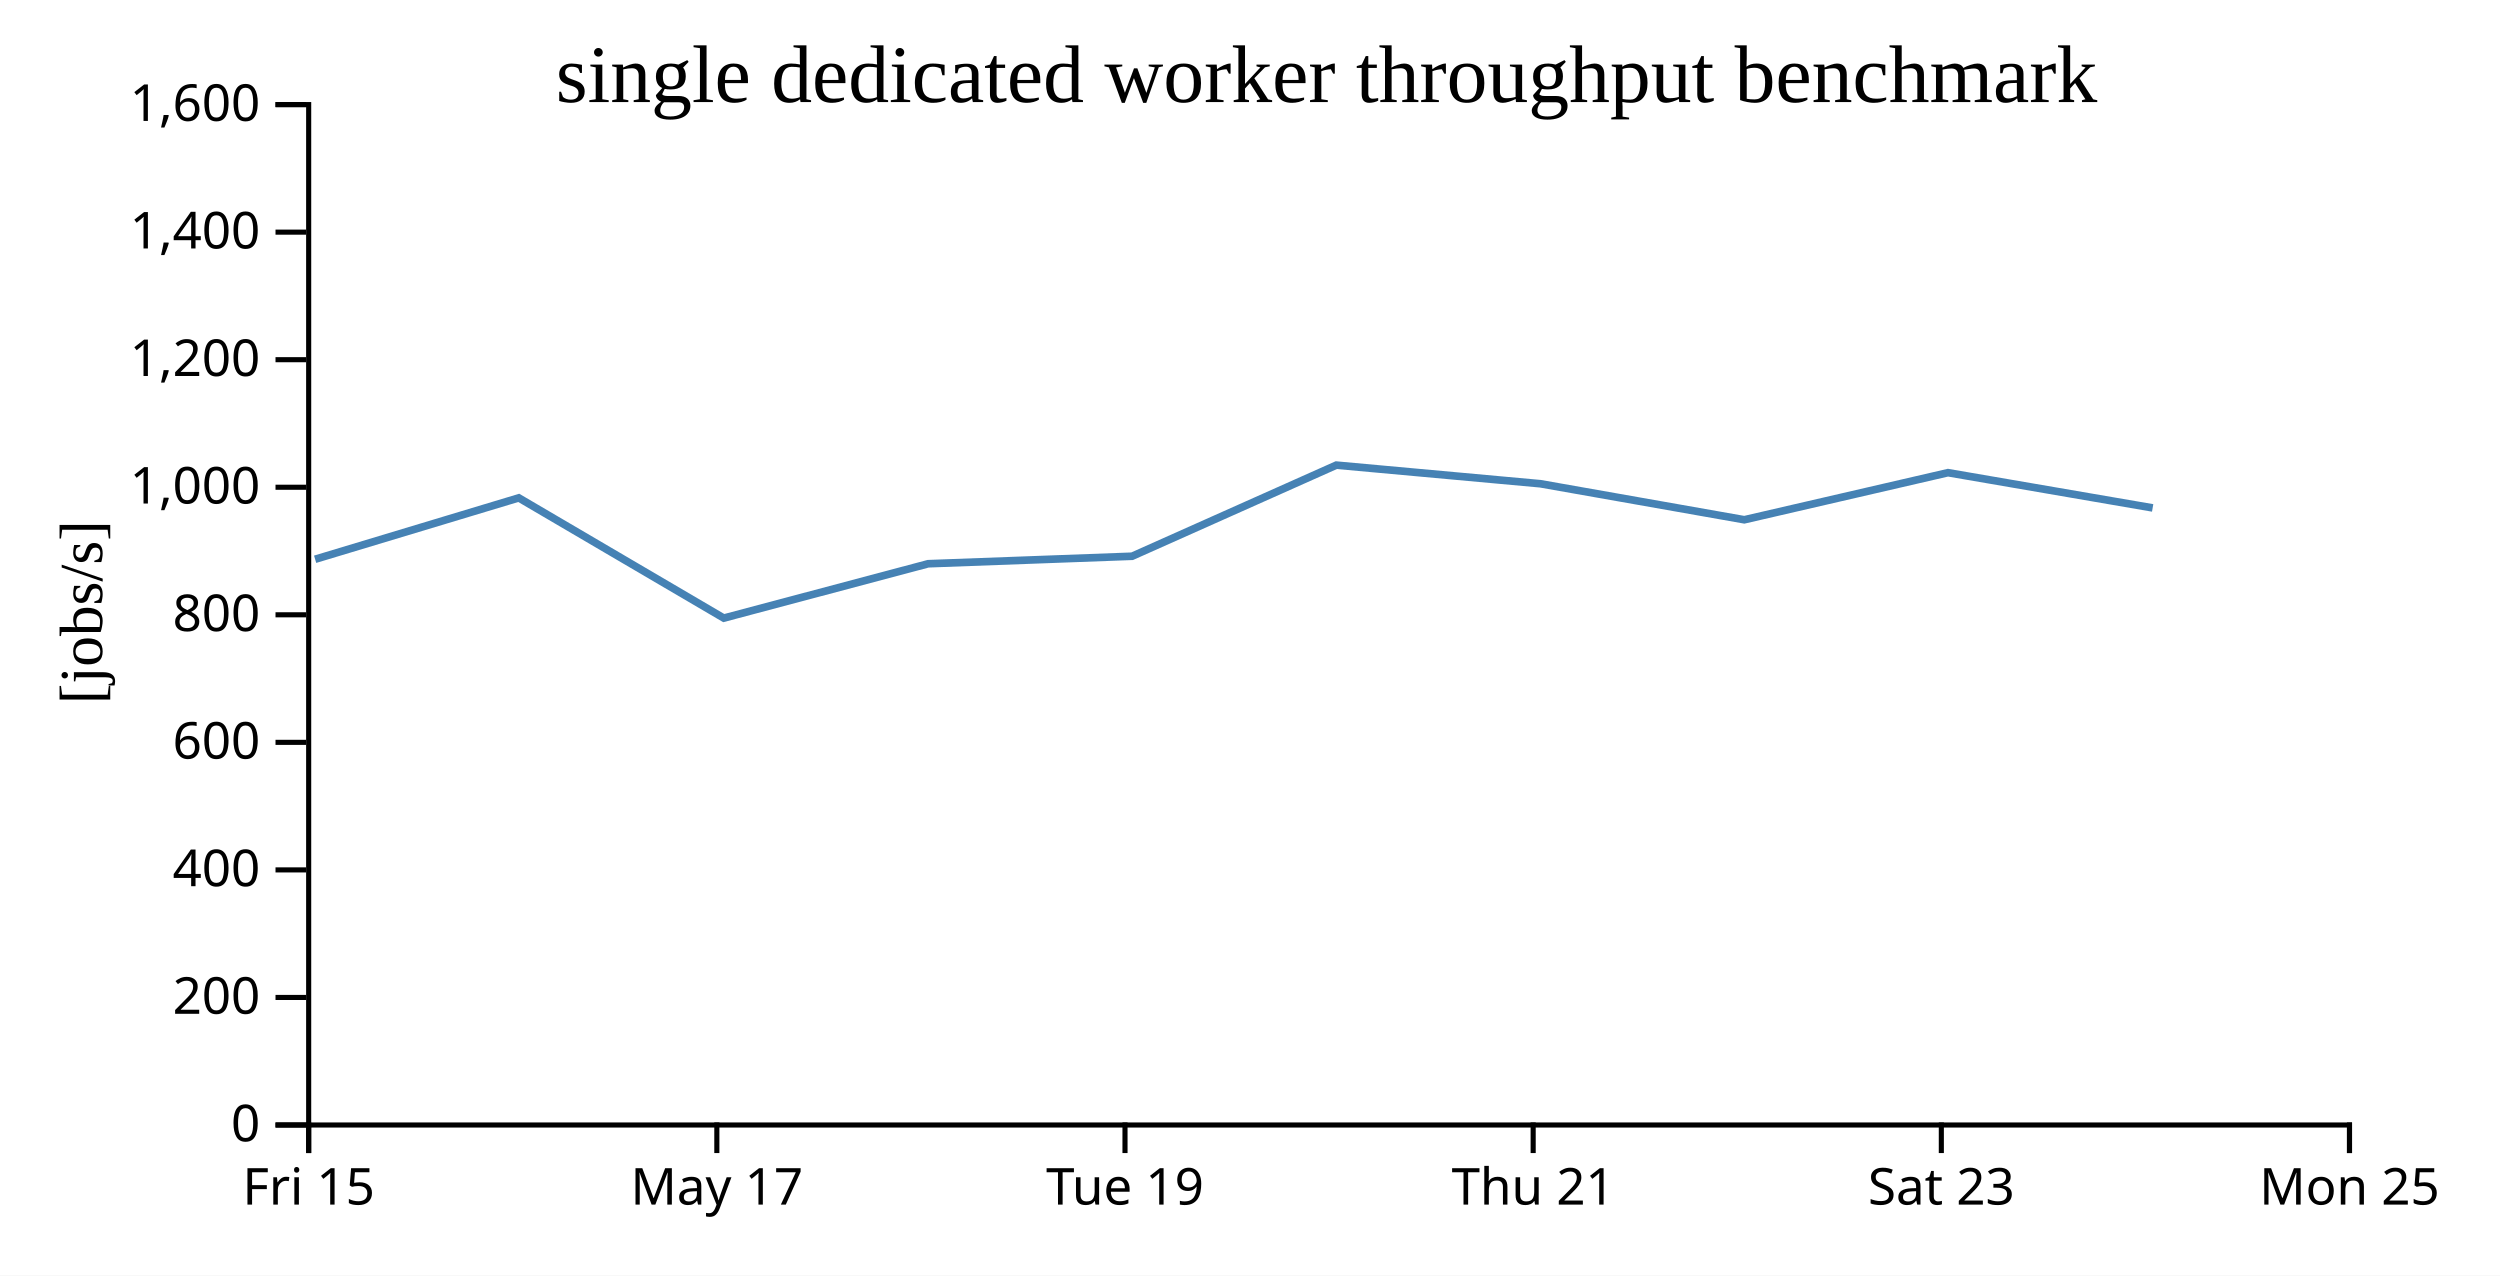
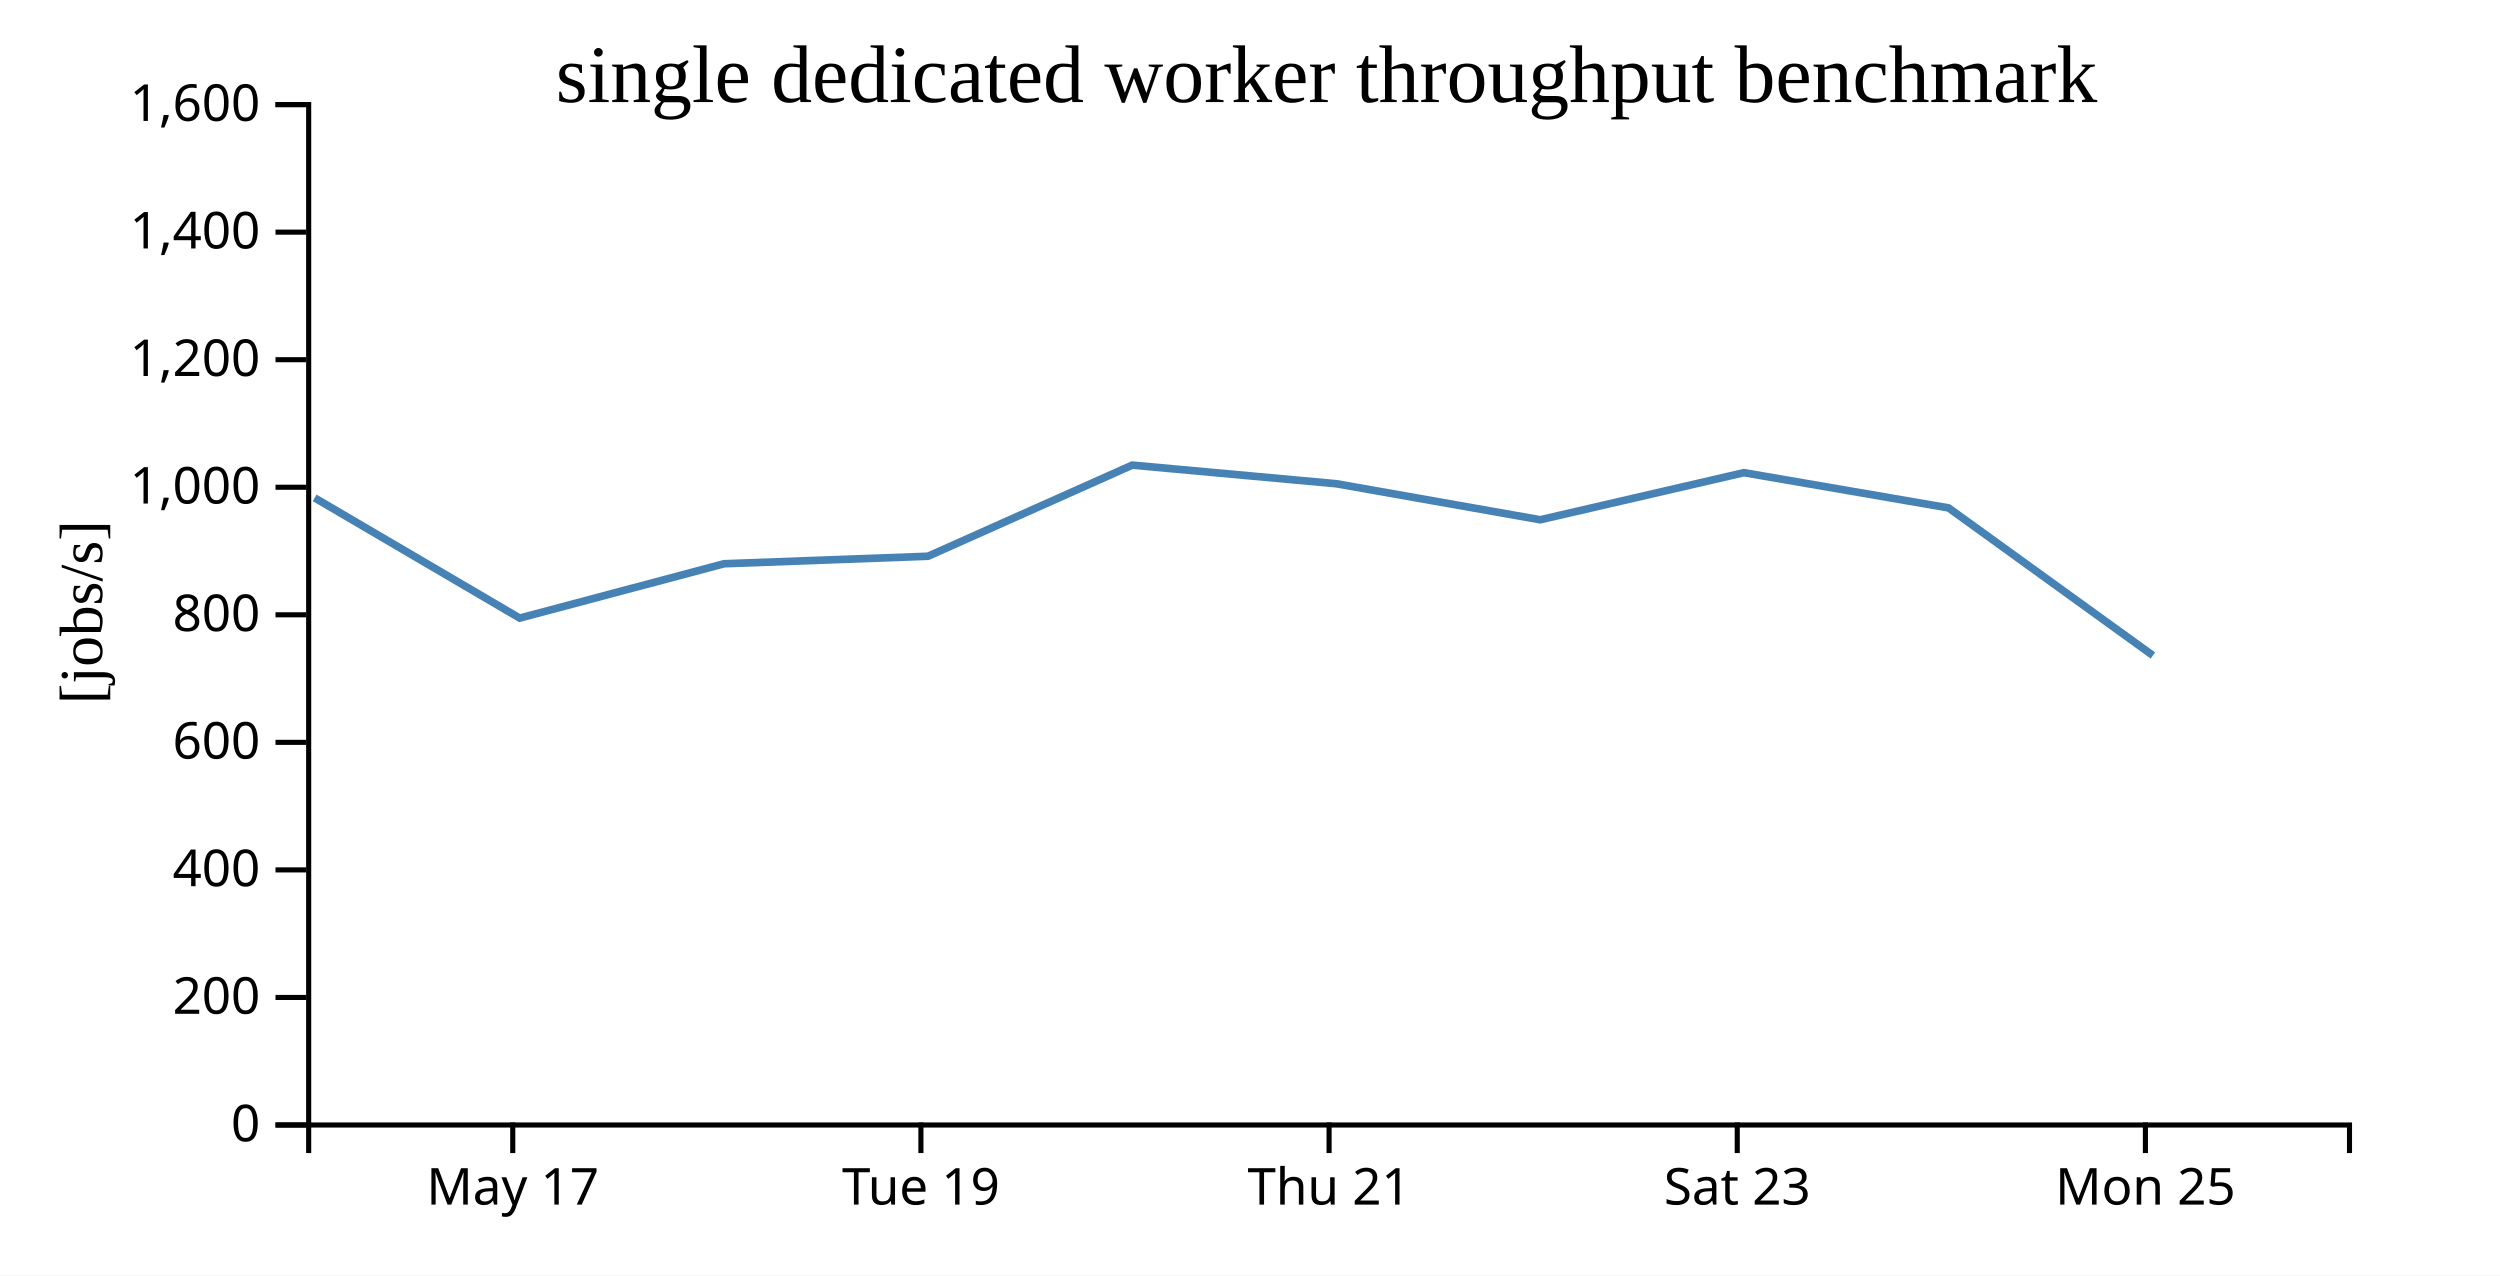
<svg xmlns="http://www.w3.org/2000/svg" width="490" height="250">
  <rect width="100%" height="100%" fill="white" />
  <g transform="translate(60,20)">
    <g transform="translate(0,200)" fill="none" font-size="10" font-family="sans-serif" text-anchor="middle">
      <path class="domain" stroke="currentColor" d="M0.5,6V0.5H400.5V6" />
-       <g class="tick" opacity="1" transform="translate(0.5,0)">
-         <line stroke="currentColor" y2="6" />
-         <text fill="currentColor" y="9" dy="0.71em">Fri 15</text>
-       </g>
-       <g class="tick" opacity="1" transform="translate(80.5,0)">
+       <g class="tick" opacity="1" transform="translate(40.5,0)">
        <line stroke="currentColor" y2="6" />
        <text fill="currentColor" y="9" dy="0.71em">May 17</text>
      </g>
-       <g class="tick" opacity="1" transform="translate(160.5,0)">
+       <g class="tick" opacity="1" transform="translate(120.5,0)">
        <line stroke="currentColor" y2="6" />
        <text fill="currentColor" y="9" dy="0.71em">Tue 19</text>
      </g>
-       <g class="tick" opacity="1" transform="translate(240.5,0)">
+       <g class="tick" opacity="1" transform="translate(200.5,0)">
        <line stroke="currentColor" y2="6" />
        <text fill="currentColor" y="9" dy="0.71em">Thu 21</text>
      </g>
-       <g class="tick" opacity="1" transform="translate(320.5,0)">
+       <g class="tick" opacity="1" transform="translate(280.5,0)">
        <line stroke="currentColor" y2="6" />
        <text fill="currentColor" y="9" dy="0.71em">Sat 23</text>
      </g>
-       <g class="tick" opacity="1" transform="translate(400.5,0)">
+       <g class="tick" opacity="1" transform="translate(360.5,0)">
        <line stroke="currentColor" y2="6" />
        <text fill="currentColor" y="9" dy="0.71em">Mon 25</text>
      </g>
    </g>
    <g fill="none" font-size="10" font-family="sans-serif" text-anchor="end">
      <path class="domain" stroke="currentColor" d="M-6,200.5H0.5V0.5H-6" />
      <g class="tick" opacity="1" transform="translate(0,200.5)">
        <line stroke="currentColor" x2="-6" />
        <text fill="currentColor" x="-9" dy="0.32em">0</text>
      </g>
      <g class="tick" opacity="1" transform="translate(0,175.5)">
        <line stroke="currentColor" x2="-6" />
        <text fill="currentColor" x="-9" dy="0.32em">200</text>
      </g>
      <g class="tick" opacity="1" transform="translate(0,150.5)">
        <line stroke="currentColor" x2="-6" />
        <text fill="currentColor" x="-9" dy="0.32em">400</text>
      </g>
      <g class="tick" opacity="1" transform="translate(0,125.5)">
        <line stroke="currentColor" x2="-6" />
        <text fill="currentColor" x="-9" dy="0.32em">600</text>
      </g>
      <g class="tick" opacity="1" transform="translate(0,100.5)">
        <line stroke="currentColor" x2="-6" />
        <text fill="currentColor" x="-9" dy="0.32em">800</text>
      </g>
      <g class="tick" opacity="1" transform="translate(0,75.5)">
        <line stroke="currentColor" x2="-6" />
        <text fill="currentColor" x="-9" dy="0.32em">1,000</text>
      </g>
      <g class="tick" opacity="1" transform="translate(0,50.5)">
        <line stroke="currentColor" x2="-6" />
        <text fill="currentColor" x="-9" dy="0.32em">1,200</text>
      </g>
      <g class="tick" opacity="1" transform="translate(0,25.5)">
        <line stroke="currentColor" x2="-6" />
        <text fill="currentColor" x="-9" dy="0.32em">1,400</text>
      </g>
      <g class="tick" opacity="1" transform="translate(0,0.5)">
        <line stroke="currentColor" x2="-6" />
        <text fill="currentColor" x="-9" dy="0.32em">1,600</text>
      </g>
    </g>
    <text text-anchor="middle" style="font-size: 12px" transform="rotate(-90)" y="-40" x="-100">[jobs/s]</text>
    <text text-anchor="middle" style="font-size: 16px" y="0" x="200">single dedicated worker throughput benchmark</text>
-     <path fill="none" stroke="steelblue" stroke-width="1.5" d="M1.765,89.615L41.672,77.582L81.86,101.147L121.912,90.494L161.891,89.024L201.916,71.165L241.932,74.816L281.881,81.874L321.802,72.644L361.92,79.552" />
+     <path fill="none" stroke="steelblue" stroke-width="1.5" d="M1.672,77.582L41.86,101.147L81.912,90.494L121.891,89.024L161.916,71.165L201.932,74.816L241.881,81.874L281.802,72.644L321.92,79.552L361.971,108.479" />
  </g>
</svg>
